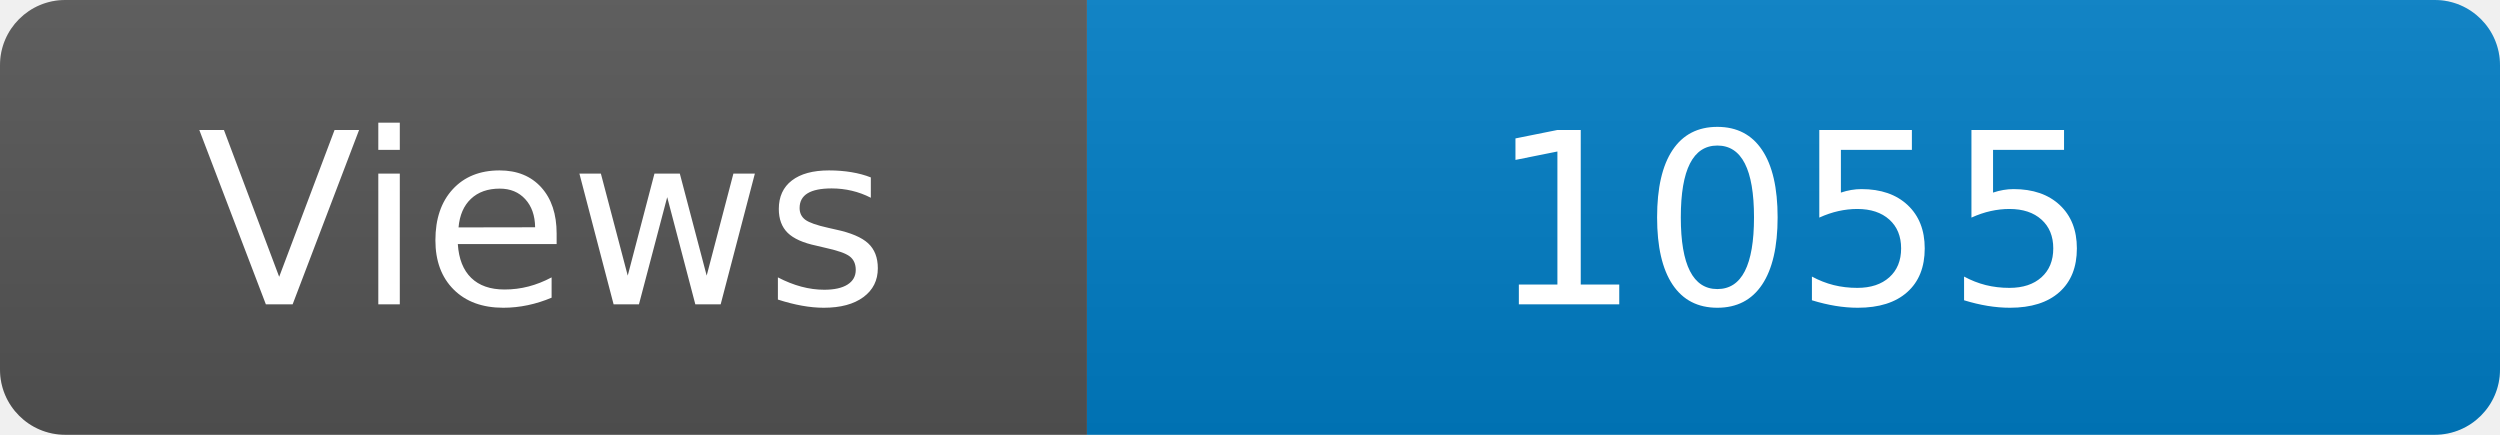
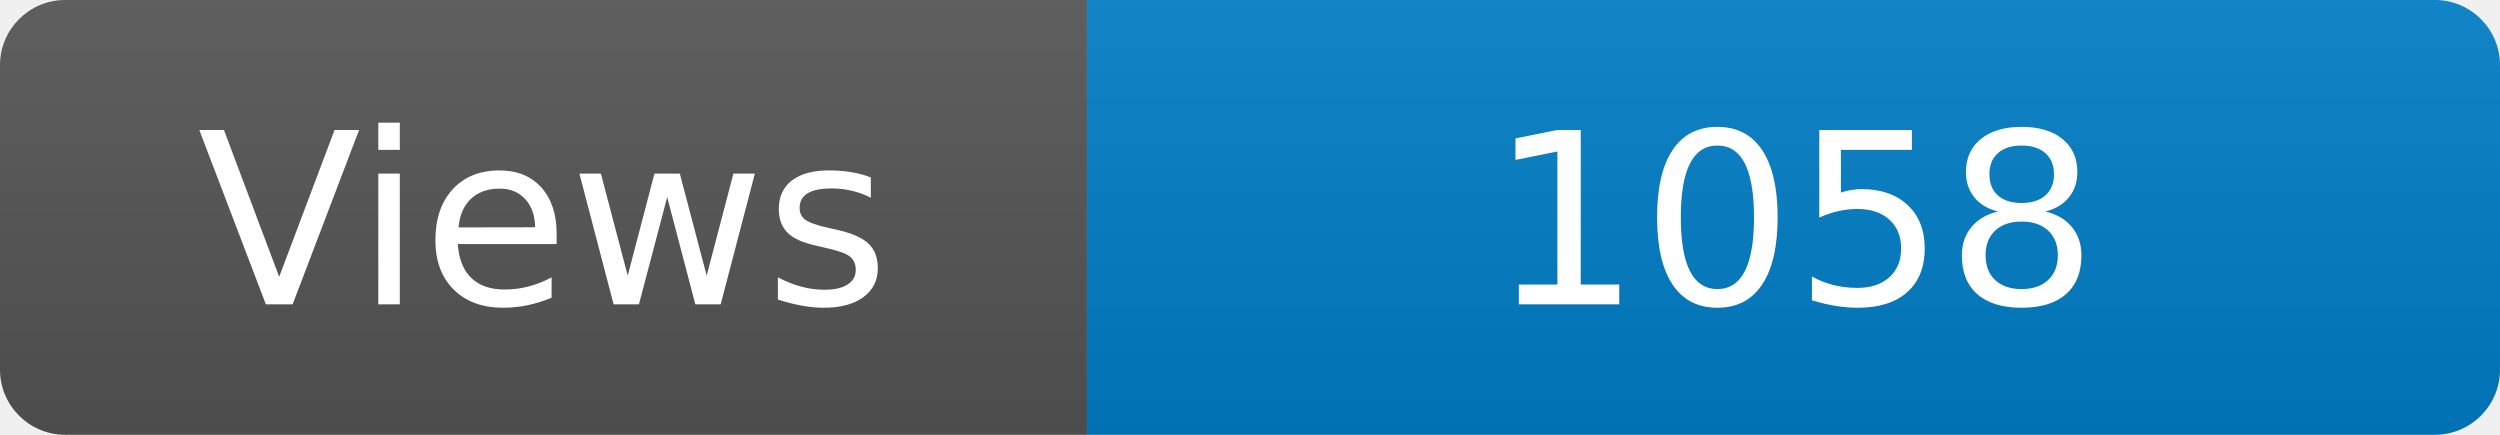
<svg xmlns="http://www.w3.org/2000/svg" width="115" height="20" role="img" aria-label="Maintained?: yes">
  <linearGradient id="s" x2="0" y2="100%">
    <stop offset="0" stop-color="#bbb" stop-opacity=".1" />
    <stop offset="1" stop-opacity=".1" />
  </linearGradient>
  <clipPath id="r">
    <rect width="115" height="20" rx="3" fill="#fff" />
  </clipPath>
  <g clip-path="url(#r)">
    <rect width="50" height="20" fill="#555" />
    <rect x="50" width="160" height="20" fill="#007ec6" />
    <rect width="115" height="20" fill="url(#s)" />
  </g>
  <g fill="#fff" text-anchor="middle" font-family="Verdana,Geneva,DejaVu Sans,sans-serif" font-size="110">
    <text x="250" y="140" transform="scale(.1)" fill="#fff">Views</text>
-     <text x="825" y="140" transform="scale(.1)" fill="#fff">1055</text>
+     <text x="825" y="140" transform="scale(.1)" fill="#fff">1058</text>
  </g>
</svg>
